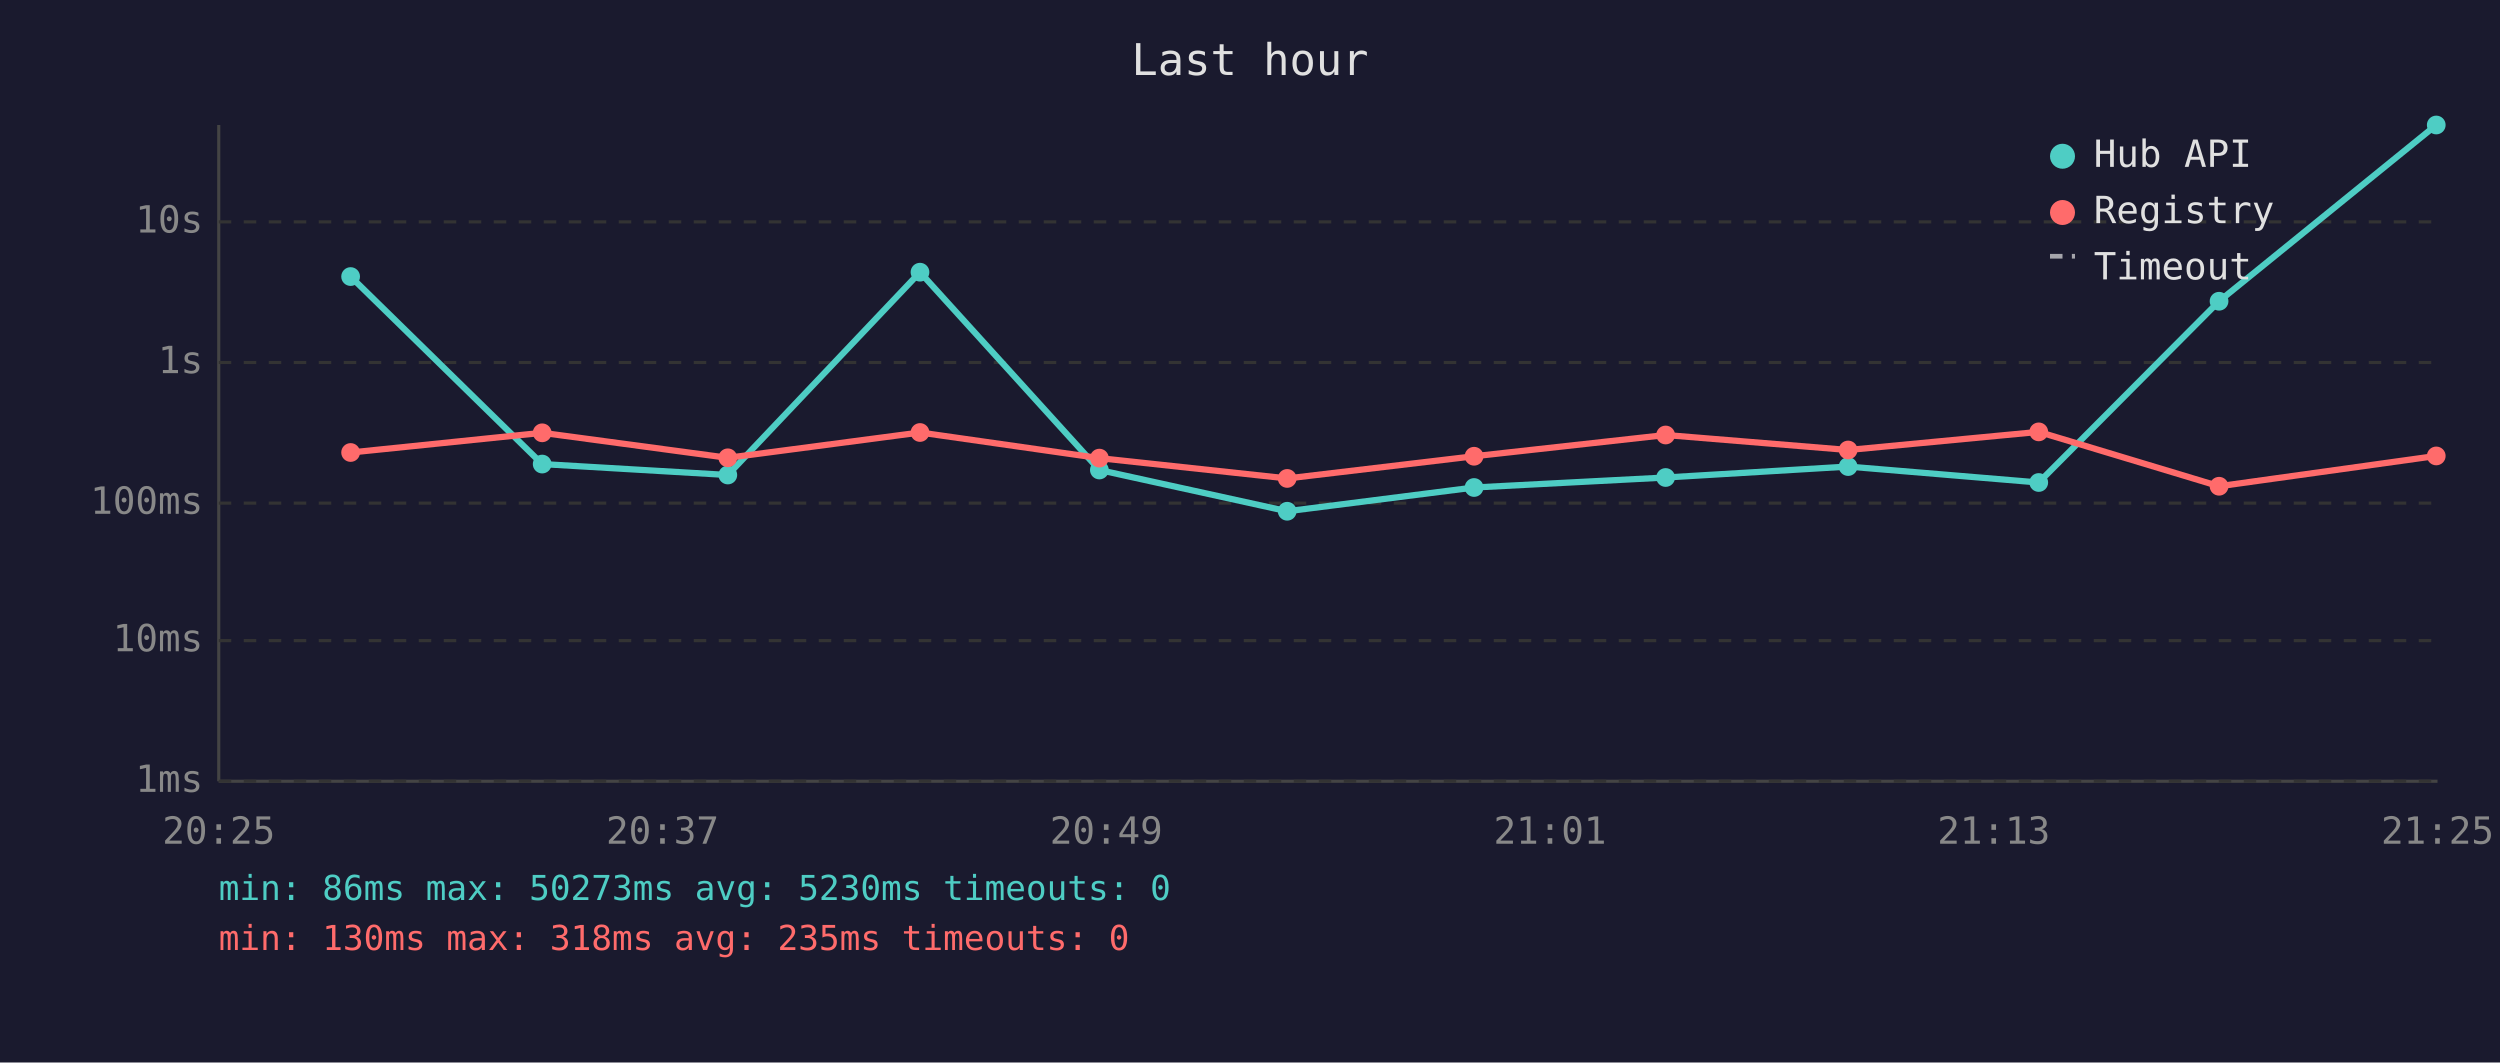
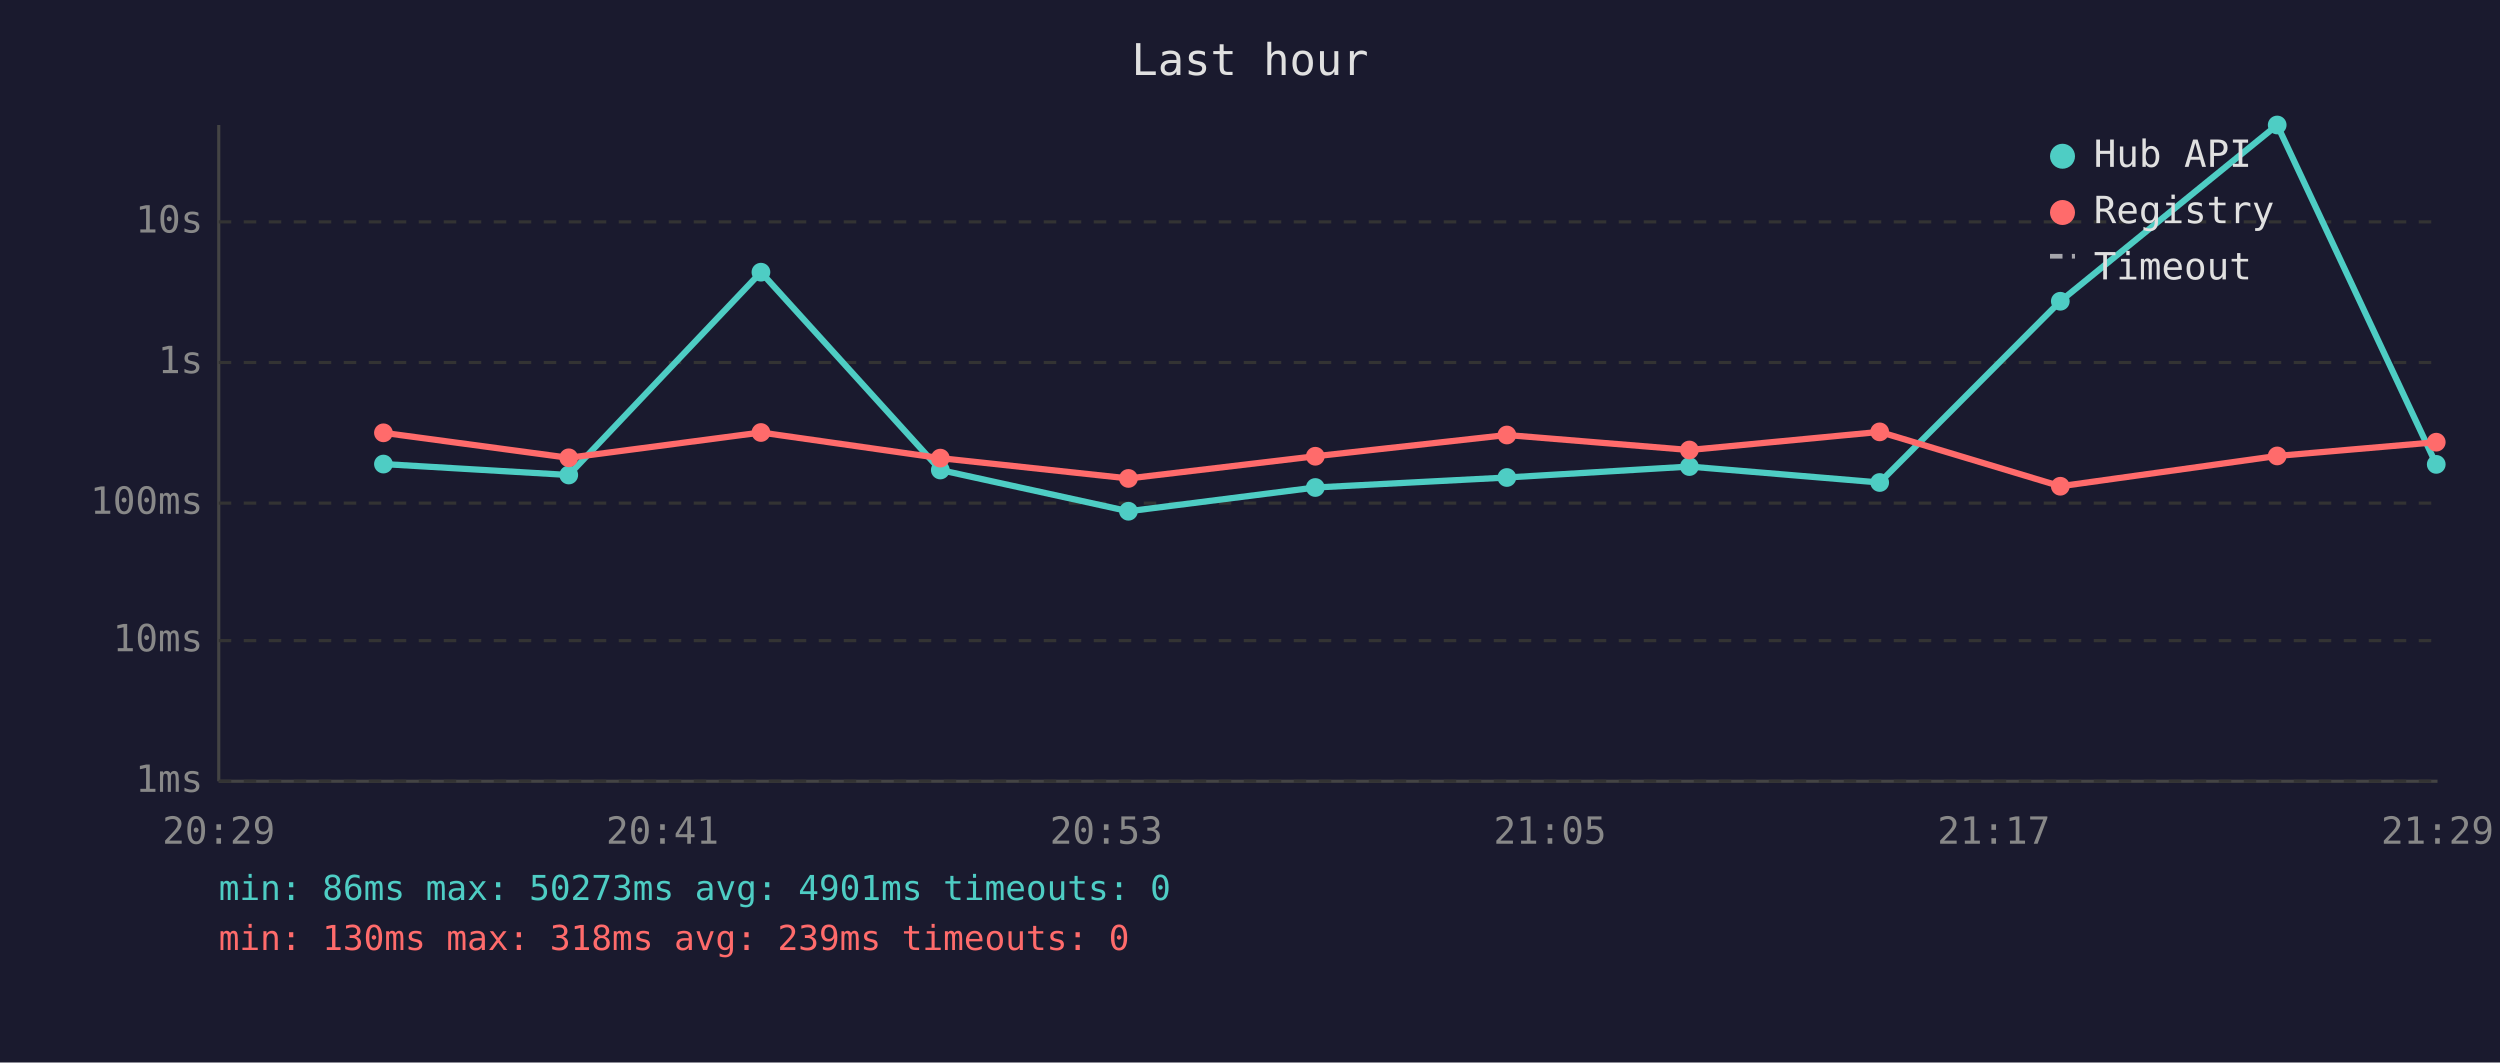
<svg xmlns="http://www.w3.org/2000/svg" viewBox="0 0 800 340" font-family="monospace" font-size="12">
  <rect width="800" height="340" fill="#1a1a2e" />
  <text x="400" y="24" fill="#e0e0e0" font-size="14" text-anchor="middle">Last hour</text>
  <line x1="70" y1="40" x2="70" y2="250" stroke="#444" stroke-width="1" />
  <line x1="70" y1="250" x2="780" y2="250" stroke="#444" stroke-width="1" />
  <line x1="70" y1="250" x2="780" y2="250" stroke="#333" stroke-width="1" stroke-dasharray="4" />
  <text x="65" y="250" fill="#888" text-anchor="end" dominant-baseline="middle">1ms</text>
  <line x1="70" y1="205" x2="780" y2="205" stroke="#333" stroke-width="1" stroke-dasharray="4" />
  <text x="65" y="205" fill="#888" text-anchor="end" dominant-baseline="middle">10ms</text>
  <line x1="70" y1="161" x2="780" y2="161" stroke="#333" stroke-width="1" stroke-dasharray="4" />
  <text x="65" y="161" fill="#888" text-anchor="end" dominant-baseline="middle">100ms</text>
  <line x1="70" y1="116" x2="780" y2="116" stroke="#333" stroke-width="1" stroke-dasharray="4" />
  <text x="65" y="116" fill="#888" text-anchor="end" dominant-baseline="middle">1s</text>
  <line x1="70" y1="71" x2="780" y2="71" stroke="#333" stroke-width="1" stroke-dasharray="4" />
  <text x="65" y="71" fill="#888" text-anchor="end" dominant-baseline="middle">10s</text>
-   <text x="70" y="270" fill="#888" text-anchor="middle">20:25</text>
-   <text x="212" y="270" fill="#888" text-anchor="middle">20:37</text>
-   <text x="354" y="270" fill="#888" text-anchor="middle">20:49</text>
-   <text x="496" y="270" fill="#888" text-anchor="middle">21:01</text>
-   <text x="638" y="270" fill="#888" text-anchor="middle">21:13</text>
-   <text x="780" y="270" fill="#888" text-anchor="middle">21:25</text>
-   <polyline points="112.2,88.5 173.5,148.5 232.9,152.0 294.4,87.1 351.8,150.4 411.9,163.6 471.7,156.0 533.0,152.8 591.4,149.3 652.4,154.4 710.1,96.4 779.6,40.0" fill="none" stroke="#4ecdc4" stroke-width="2" opacity="1" />
-   <circle cx="112.2" cy="88.5" r="3" fill="#4ecdc4" />
-   <circle cx="173.5" cy="148.5" r="3" fill="#4ecdc4" />
-   <circle cx="232.9" cy="152.0" r="3" fill="#4ecdc4" />
-   <circle cx="294.4" cy="87.1" r="3" fill="#4ecdc4" />
-   <circle cx="351.8" cy="150.4" r="3" fill="#4ecdc4" />
-   <circle cx="411.9" cy="163.6" r="3" fill="#4ecdc4" />
-   <circle cx="471.7" cy="156.0" r="3" fill="#4ecdc4" />
-   <circle cx="533.0" cy="152.8" r="3" fill="#4ecdc4" />
-   <circle cx="591.4" cy="149.3" r="3" fill="#4ecdc4" />
-   <circle cx="652.4" cy="154.4" r="3" fill="#4ecdc4" />
-   <circle cx="710.1" cy="96.4" r="3" fill="#4ecdc4" />
-   <circle cx="779.6" cy="40.0" r="3" fill="#4ecdc4" />
-   <polyline points="112.2,144.8 173.5,138.5 232.9,146.5 294.4,138.4 351.8,146.6 411.9,153.1 471.7,146.0 533.0,139.2 591.4,144.0 652.4,138.2 710.1,155.6 779.6,145.9" fill="none" stroke="#ff6b6b" stroke-width="2" opacity="1" />
-   <circle cx="112.2" cy="144.8" r="3" fill="#ff6b6b" />
-   <circle cx="173.5" cy="138.5" r="3" fill="#ff6b6b" />
-   <circle cx="232.9" cy="146.5" r="3" fill="#ff6b6b" />
-   <circle cx="294.4" cy="138.4" r="3" fill="#ff6b6b" />
-   <circle cx="351.8" cy="146.6" r="3" fill="#ff6b6b" />
-   <circle cx="411.9" cy="153.1" r="3" fill="#ff6b6b" />
-   <circle cx="471.7" cy="146.0" r="3" fill="#ff6b6b" />
-   <circle cx="533.0" cy="139.2" r="3" fill="#ff6b6b" />
-   <circle cx="591.4" cy="144.0" r="3" fill="#ff6b6b" />
-   <circle cx="652.4" cy="138.2" r="3" fill="#ff6b6b" />
-   <circle cx="710.1" cy="155.6" r="3" fill="#ff6b6b" />
-   <circle cx="779.6" cy="145.9" r="3" fill="#ff6b6b" />
+   <text x="70" y="270" fill="#888" text-anchor="middle">20:29</text>
+   <text x="212" y="270" fill="#888" text-anchor="middle">20:41</text>
+   <text x="354" y="270" fill="#888" text-anchor="middle">20:53</text>
+   <text x="496" y="270" fill="#888" text-anchor="middle">21:05</text>
+   <text x="638" y="270" fill="#888" text-anchor="middle">21:17</text>
+   <text x="780" y="270" fill="#888" text-anchor="middle">21:29</text>
+   <polyline points="122.7,148.5 182.0,152.0 243.5,87.1 300.9,150.4 361.1,163.6 420.9,156.0 482.2,152.8 540.6,149.3 601.5,154.4 659.3,96.4 728.7,40.0 779.6,148.6" fill="none" stroke="#4ecdc4" stroke-width="2" opacity="1" />
+   <circle cx="122.7" cy="148.5" r="3" fill="#4ecdc4" />
+   <circle cx="182.0" cy="152.0" r="3" fill="#4ecdc4" />
+   <circle cx="243.5" cy="87.1" r="3" fill="#4ecdc4" />
+   <circle cx="300.9" cy="150.4" r="3" fill="#4ecdc4" />
+   <circle cx="361.1" cy="163.6" r="3" fill="#4ecdc4" />
+   <circle cx="420.9" cy="156.0" r="3" fill="#4ecdc4" />
+   <circle cx="482.2" cy="152.8" r="3" fill="#4ecdc4" />
+   <circle cx="540.6" cy="149.3" r="3" fill="#4ecdc4" />
+   <circle cx="601.5" cy="154.4" r="3" fill="#4ecdc4" />
+   <circle cx="659.3" cy="96.4" r="3" fill="#4ecdc4" />
+   <circle cx="728.7" cy="40.0" r="3" fill="#4ecdc4" />
+   <circle cx="779.6" cy="148.6" r="3" fill="#4ecdc4" />
+   <polyline points="122.7,138.5 182.0,146.5 243.5,138.4 300.9,146.6 361.1,153.1 420.9,146.0 482.2,139.2 540.6,144.0 601.5,138.2 659.3,155.6 728.7,145.9 779.6,141.5" fill="none" stroke="#ff6b6b" stroke-width="2" opacity="1" />
+   <circle cx="122.7" cy="138.5" r="3" fill="#ff6b6b" />
+   <circle cx="182.0" cy="146.5" r="3" fill="#ff6b6b" />
+   <circle cx="243.5" cy="138.4" r="3" fill="#ff6b6b" />
+   <circle cx="300.9" cy="146.6" r="3" fill="#ff6b6b" />
+   <circle cx="361.1" cy="153.1" r="3" fill="#ff6b6b" />
+   <circle cx="420.9" cy="146.0" r="3" fill="#ff6b6b" />
+   <circle cx="482.2" cy="139.2" r="3" fill="#ff6b6b" />
+   <circle cx="540.6" cy="144.0" r="3" fill="#ff6b6b" />
+   <circle cx="601.5" cy="138.2" r="3" fill="#ff6b6b" />
+   <circle cx="659.3" cy="155.6" r="3" fill="#ff6b6b" />
+   <circle cx="728.7" cy="145.9" r="3" fill="#ff6b6b" />
+   <circle cx="779.6" cy="141.5" r="3" fill="#ff6b6b" />
  <circle cx="660" cy="50" r="4" fill="#4ecdc4" />
  <text x="670" y="50" fill="#e0e0e0" dominant-baseline="middle">Hub API</text>
  <circle cx="660" cy="68" r="4" fill="#ff6b6b" />
  <text x="670" y="68" fill="#e0e0e0" dominant-baseline="middle">Registry</text>
  <line x1="656" y1="82" x2="664" y2="82" stroke="#e0e0e0" stroke-width="1.5" stroke-dasharray="4,3" opacity="0.7" />
  <text x="670" y="86" fill="#e0e0e0" dominant-baseline="middle">Timeout</text>
-   <text x="70" y="288" fill="#4ecdc4" font-size="11">min: 86ms  max: 50273ms  avg: 5230ms  timeouts: 0</text>
-   <text x="70" y="304" fill="#ff6b6b" font-size="11">min: 130ms  max: 318ms  avg: 235ms  timeouts: 0</text>
+   <text x="70" y="288" fill="#4ecdc4" font-size="11">min: 86ms  max: 50273ms  avg: 4901ms  timeouts: 0</text>
+   <text x="70" y="304" fill="#ff6b6b" font-size="11">min: 130ms  max: 318ms  avg: 239ms  timeouts: 0</text>
</svg>
